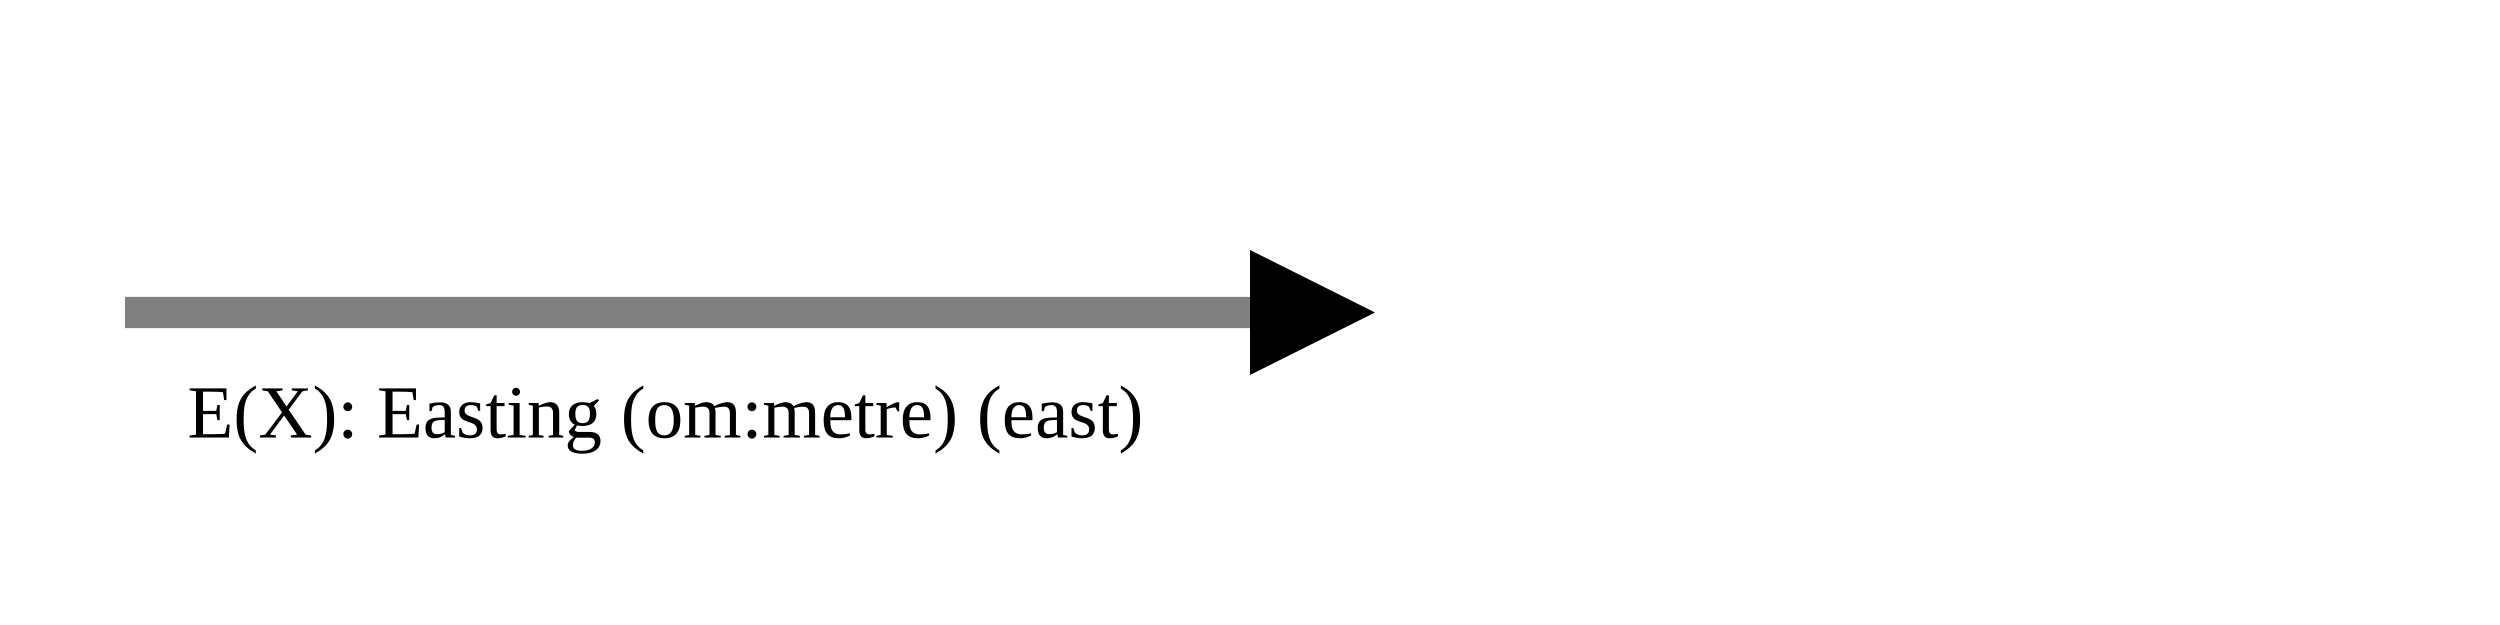
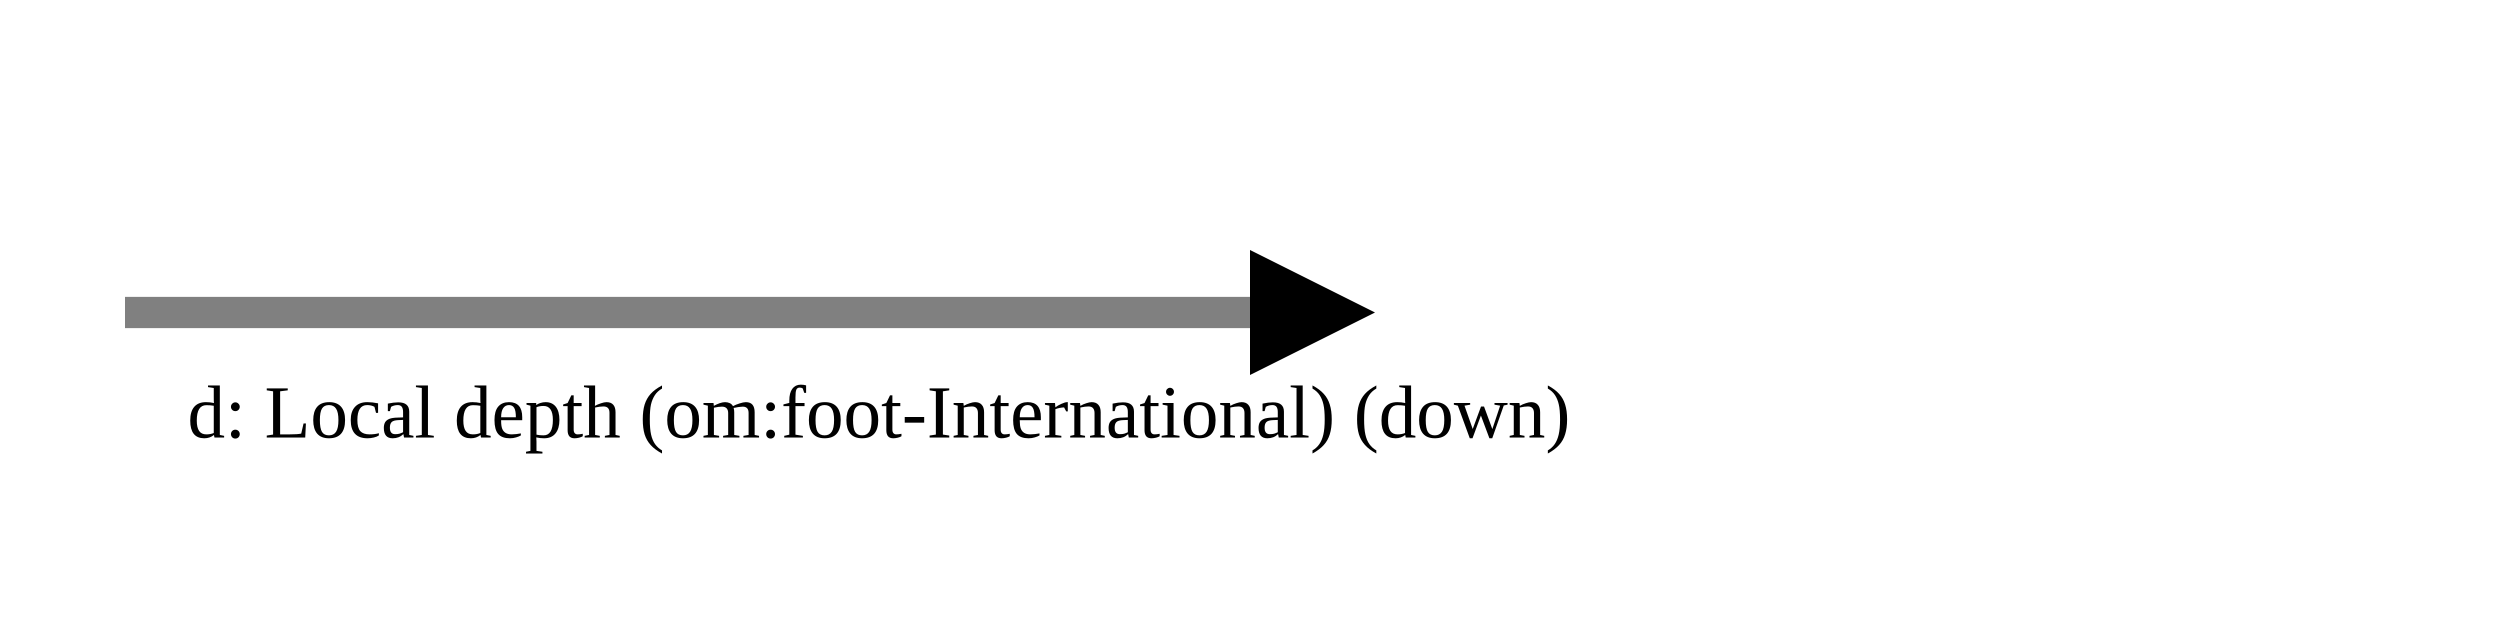
<svg xmlns="http://www.w3.org/2000/svg" version="1.1" width="400" height="100" viewbox="0 0 275 100">
  <defs>
    <marker id="arrowhead" markerWidth="10" markerHeight="7" refX="0" refY="2" orient="auto">
      <polygon points="0 0, 4 2, 0 4" />
    </marker>
  </defs>
  <line x1="20" y1="50" x2="200" y2="50" stroke="gray" stroke-width="5" marker-end="url(#arrowhead)" />
-   <text x="30" y="70" class="small">E(X): Easting (om:metre) (east)</text>
+   <text x="30" y="70" class="small">d: Local depth (om:foot-International) (down)</text>
</svg>
